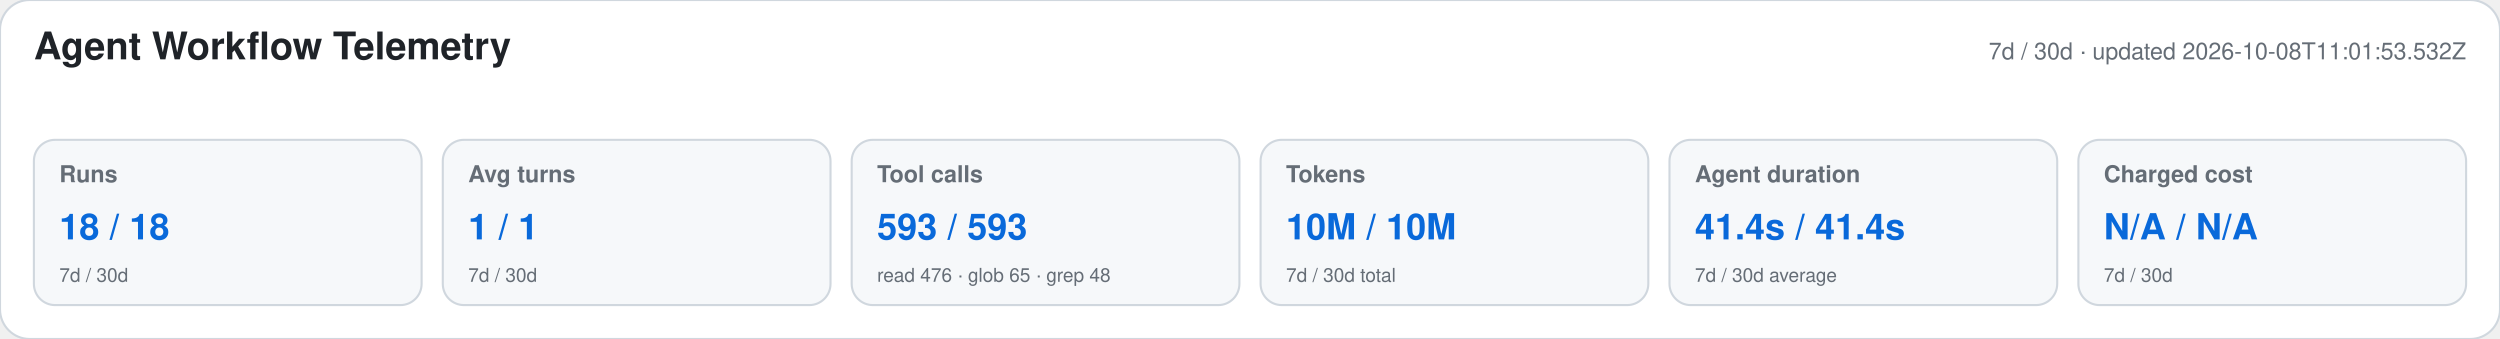
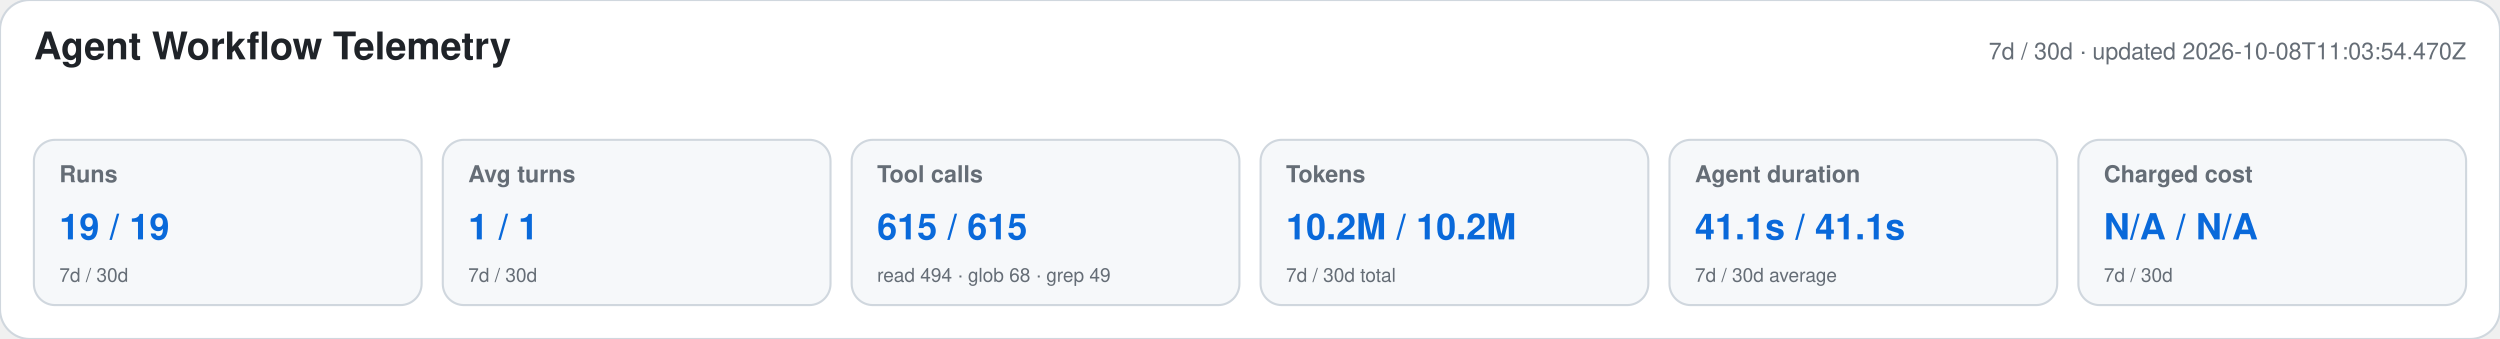
<svg xmlns="http://www.w3.org/2000/svg" width="1180" height="160" viewBox="0 0 1180 160" role="img" aria-labelledby="title desc">
  <style>text{font-family:-apple-system,BlinkMacSystemFont,"Segoe UI",Helvetica,Arial,sans-serif}.heading{font-size:18px;font-weight:650;fill:#1f2328}.meta,.label,.secondary{fill:#656d76}.meta,.label{font-size:11px}.label{font-weight:600}.primary{font-size:17px;font-weight:700;fill:#0969da}.secondary{font-size:9px}</style>
  <rect width="1180" height="160" rx="14" fill="#ffffff" stroke="#d0d7de" />
  <text x="16" y="28" class="heading">Agent Workflow Telemetry</text>
-   <text x="1164" y="28" text-anchor="end" class="meta">7d / 30d · updated 2026-10-08T11:01:53.532Z</text>
+   <text x="1164" y="28" text-anchor="end" class="meta">7d / 30d · updated 2026-10-08T11:03:54.470Z</text>
  <g>
    <rect x="16" y="66" width="183" height="78" rx="10" fill="#f6f8fa" stroke="#d0d7de" />
    <text x="28" y="86" class="label">Runs</text>
-     <text x="28" y="113" class="primary">18 / 18</text>
+     <text x="28" y="113" class="primary">19 / 19</text>
    <text x="28" y="133" class="secondary">7d / 30d</text>
  </g>
  <g>
    <rect x="209" y="66" width="183" height="78" rx="10" fill="#f6f8fa" stroke="#d0d7de" />
    <text x="221" y="86" class="label">Avg turns</text>
    <text x="221" y="113" class="primary">1 / 1</text>
    <text x="221" y="133" class="secondary">7d / 30d</text>
  </g>
  <g>
    <rect x="402" y="66" width="183" height="78" rx="10" fill="#f6f8fa" stroke="#d0d7de" />
    <text x="414" y="86" class="label">Tool calls</text>
-     <text x="414" y="113" class="primary">593 / 593</text>
-     <text x="414" y="133" class="secondary">read 476 · glob 65 · grep 48</text>
+     <text x="414" y="113" class="primary">615 / 615</text>
+     <text x="414" y="133" class="secondary">read 494 · glob 68 · grep 49</text>
  </g>
  <g>
    <rect x="595" y="66" width="183" height="78" rx="10" fill="#f6f8fa" stroke="#d0d7de" />
    <text x="607" y="86" class="label">Tokens</text>
-     <text x="607" y="113" class="primary">10M / 10M</text>
+     <text x="607" y="113" class="primary">10.2M / 10.2M</text>
    <text x="607" y="133" class="secondary">7d / 30d total</text>
  </g>
  <g>
    <rect x="788" y="66" width="183" height="78" rx="10" fill="#f6f8fa" stroke="#d0d7de" />
    <text x="800" y="86" class="label">Agent duration</text>
-     <text x="800" y="113" class="primary">41.4s / 41.4s</text>
+     <text x="800" y="113" class="primary">41.1s / 41.1s</text>
    <text x="800" y="133" class="secondary">7d / 30d average</text>
  </g>
  <g>
    <rect x="981" y="66" width="183" height="78" rx="10" fill="#f6f8fa" stroke="#d0d7de" />
    <text x="993" y="86" class="label">Charged cost</text>
    <text x="993" y="113" class="primary">N/A / N/A</text>
    <text x="993" y="133" class="secondary">7d / 30d</text>
  </g>
</svg>
